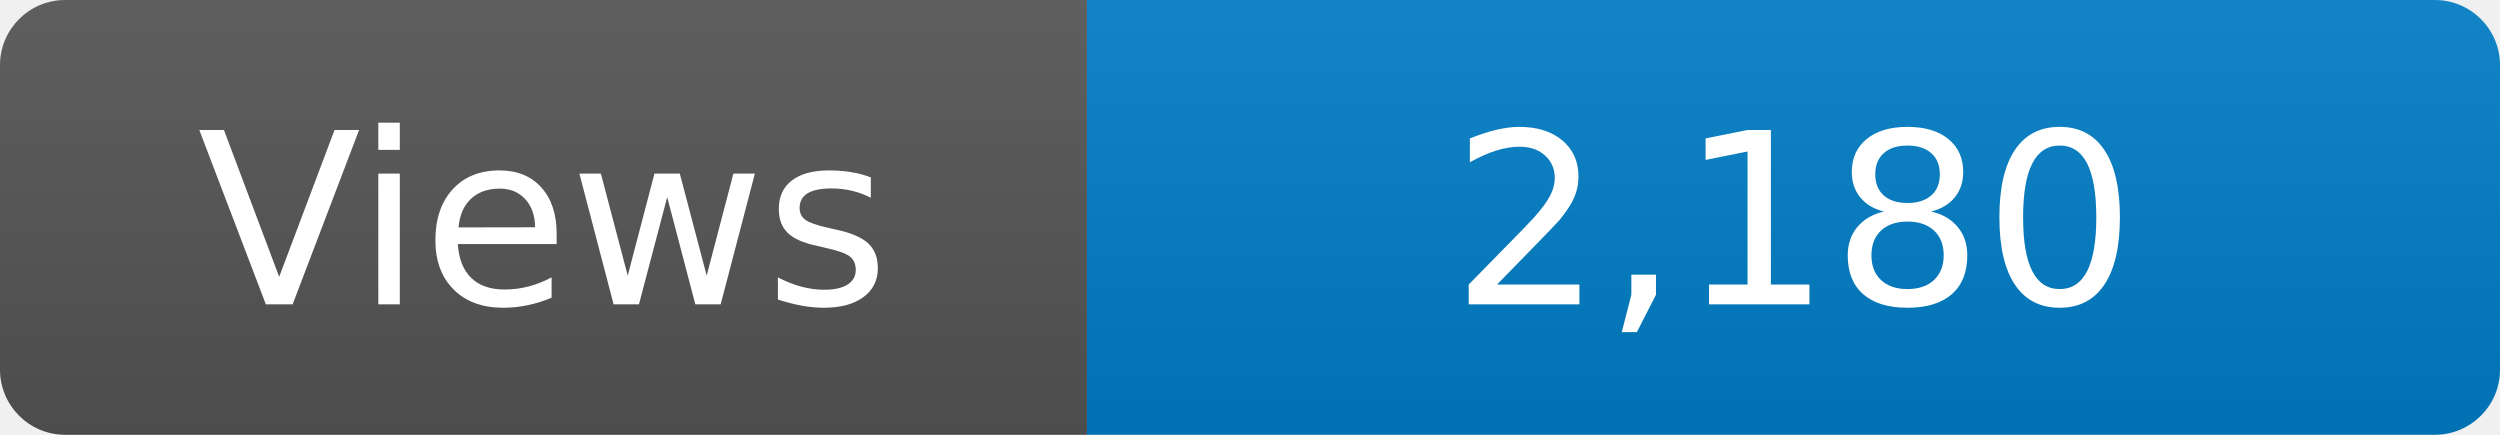
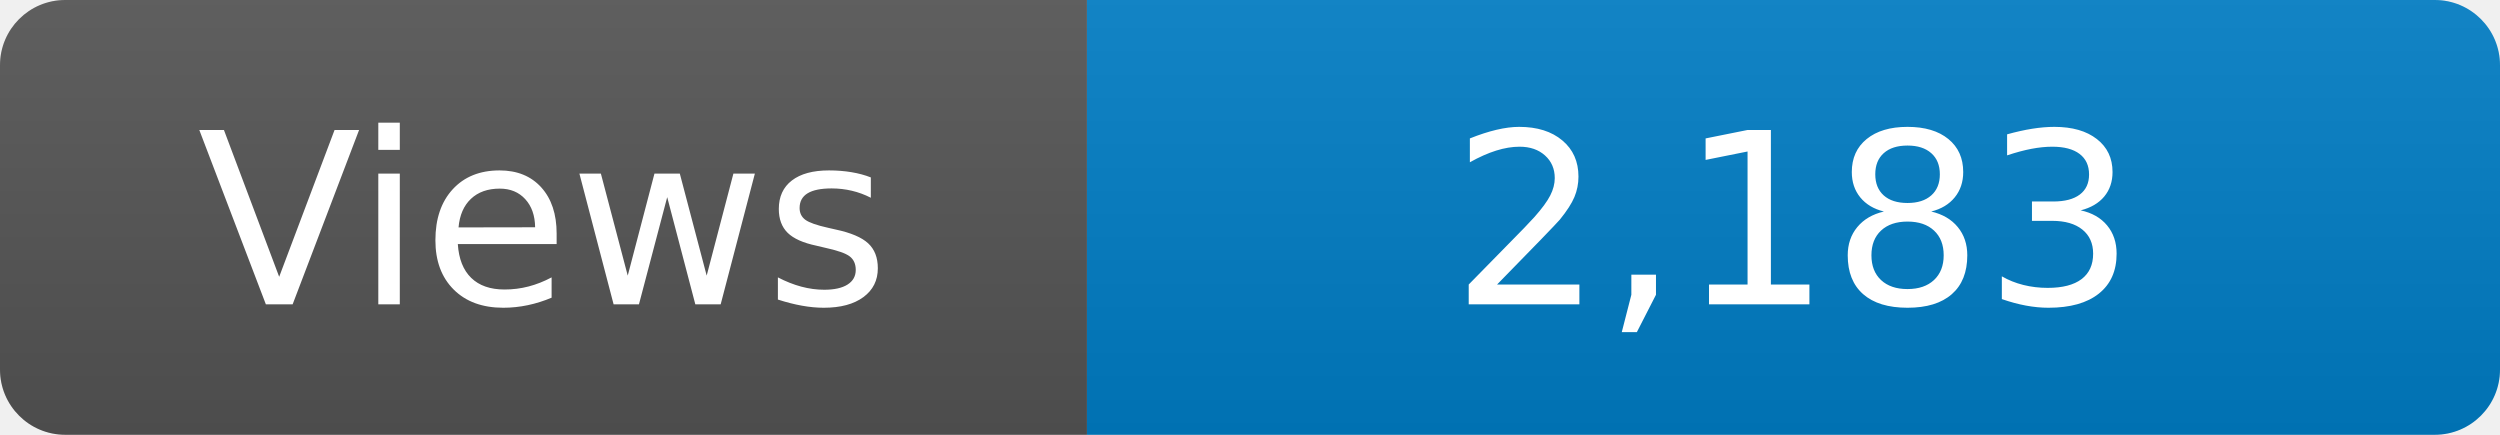
<svg xmlns="http://www.w3.org/2000/svg" width="115" height="20" role="img" aria-label="Maintained?: yes">
  <linearGradient id="s" x2="0" y2="100%">
    <stop offset="0" stop-color="#bbb" stop-opacity=".1" />
    <stop offset="1" stop-opacity=".1" />
  </linearGradient>
  <clipPath id="r">
    <rect width="115" height="20" rx="3" fill="#fff" />
  </clipPath>
  <g clip-path="url(#r)">
    <rect width="50" height="20" fill="#555" />
    <rect x="50" width="160" height="20" fill="#007ec6" />
    <rect width="115" height="20" fill="url(#s)" />
  </g>
  <g fill="#fff" text-anchor="middle" font-family="Verdana,Geneva,DejaVu Sans,sans-serif" font-size="110">
    <text x="250" y="140" transform="scale(.1)" fill="#fff">Views</text>
-     <text x="825" y="140" transform="scale(.1)" fill="#fff">2,180</text>
+     <text x="825" y="140" transform="scale(.1)" fill="#fff">2,183</text>
  </g>
</svg>
